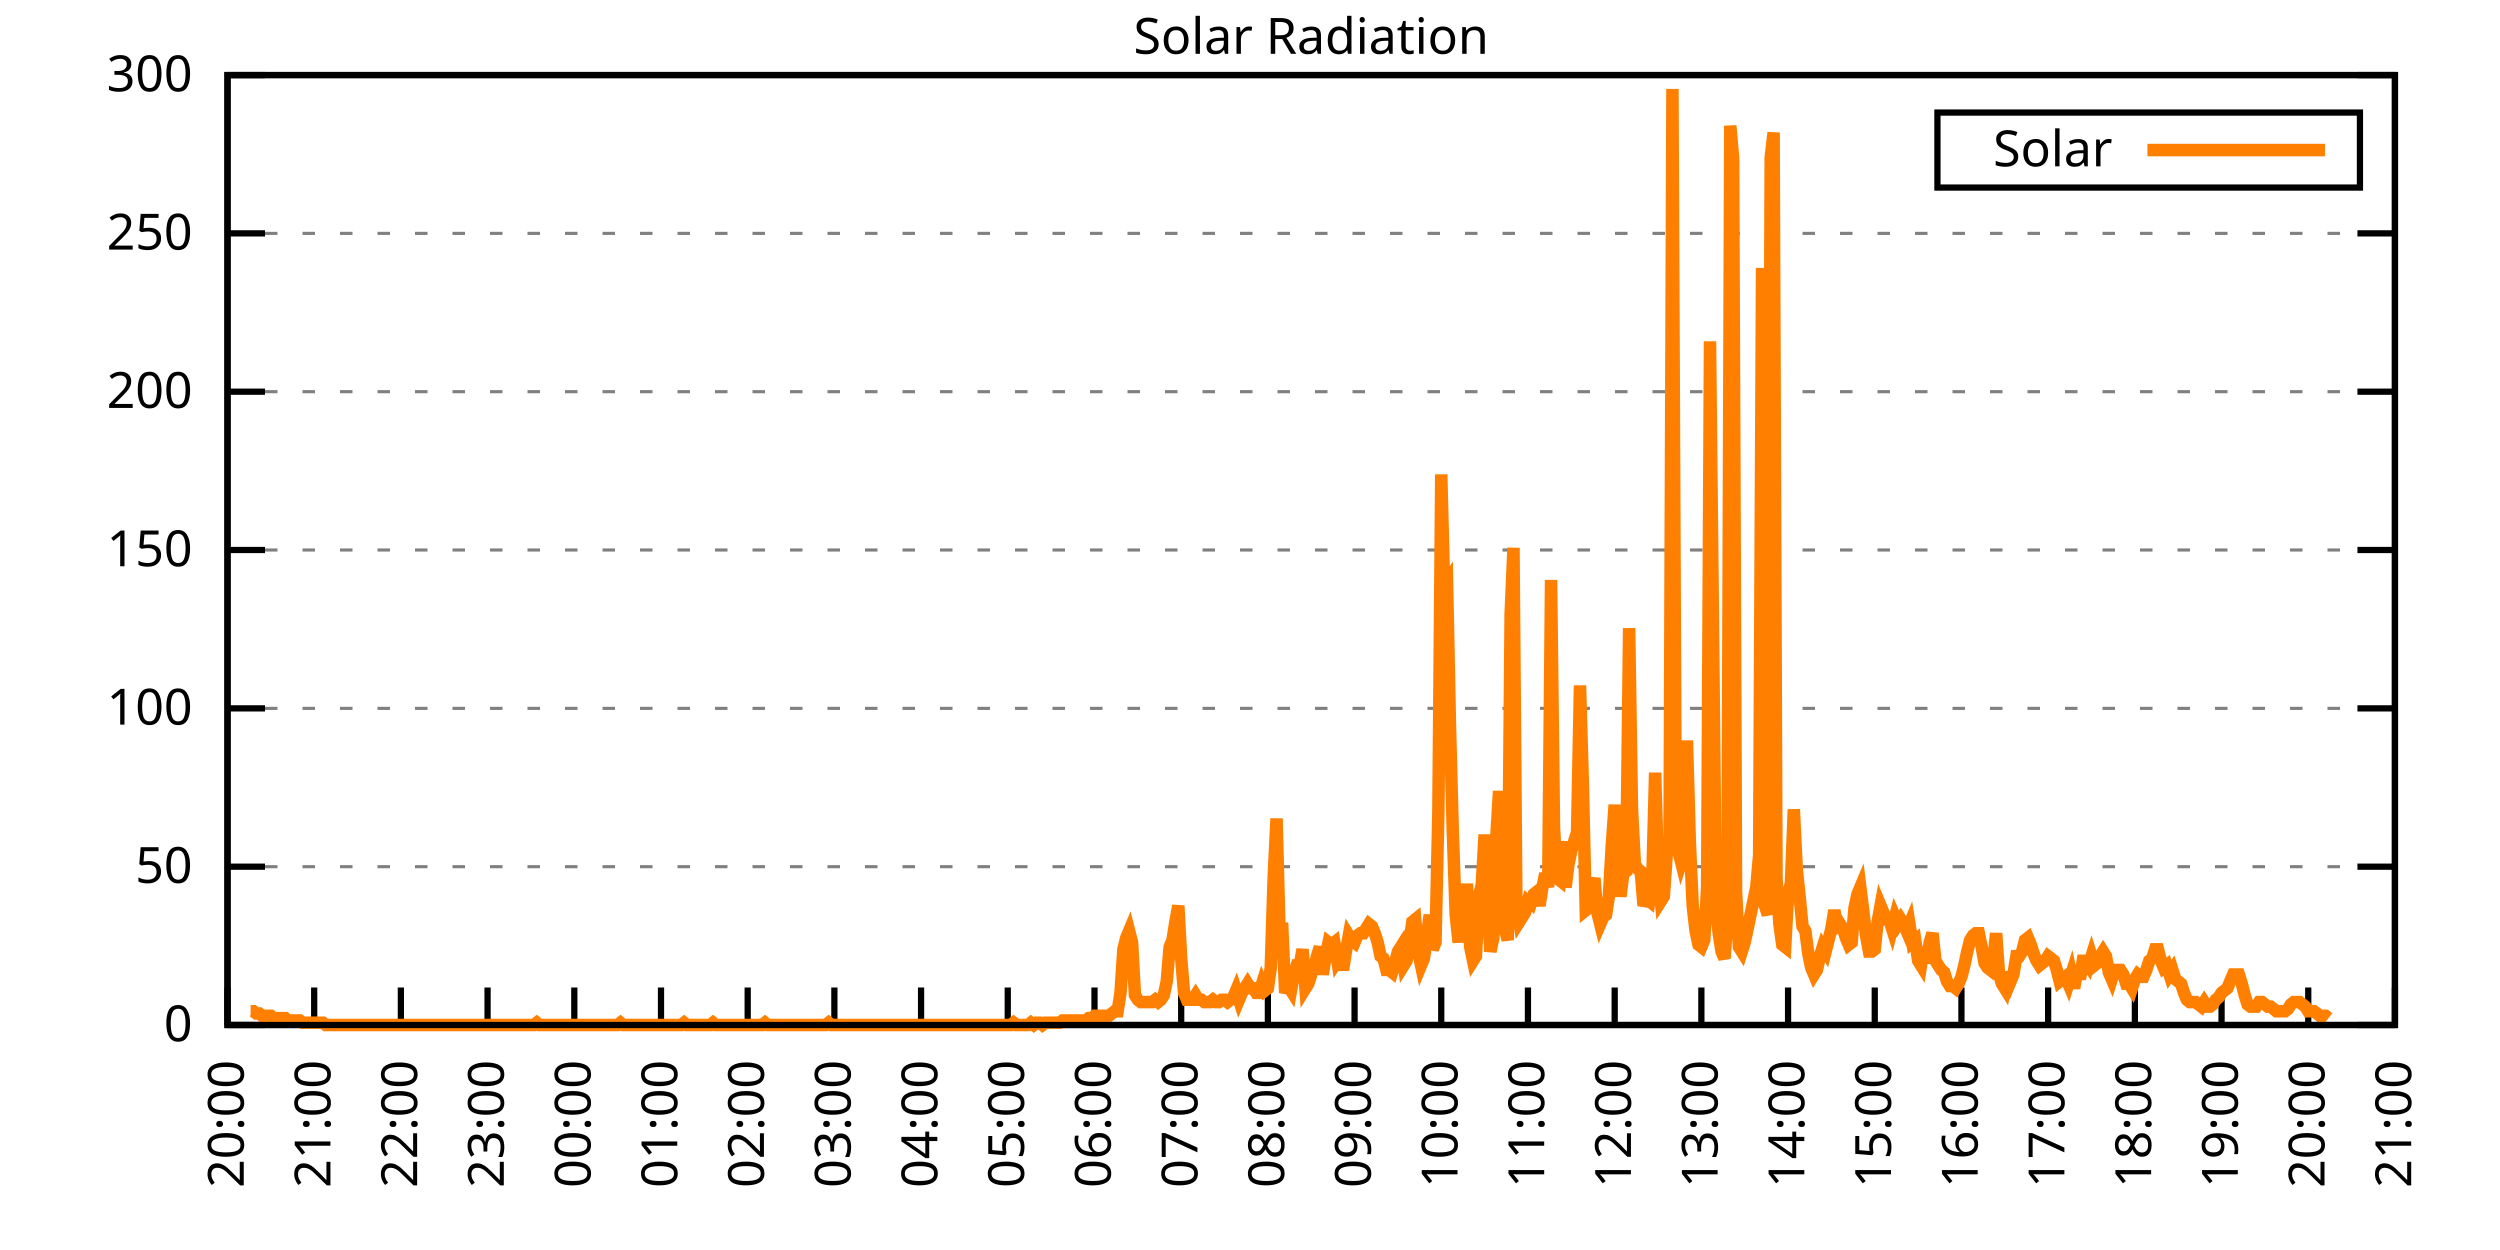
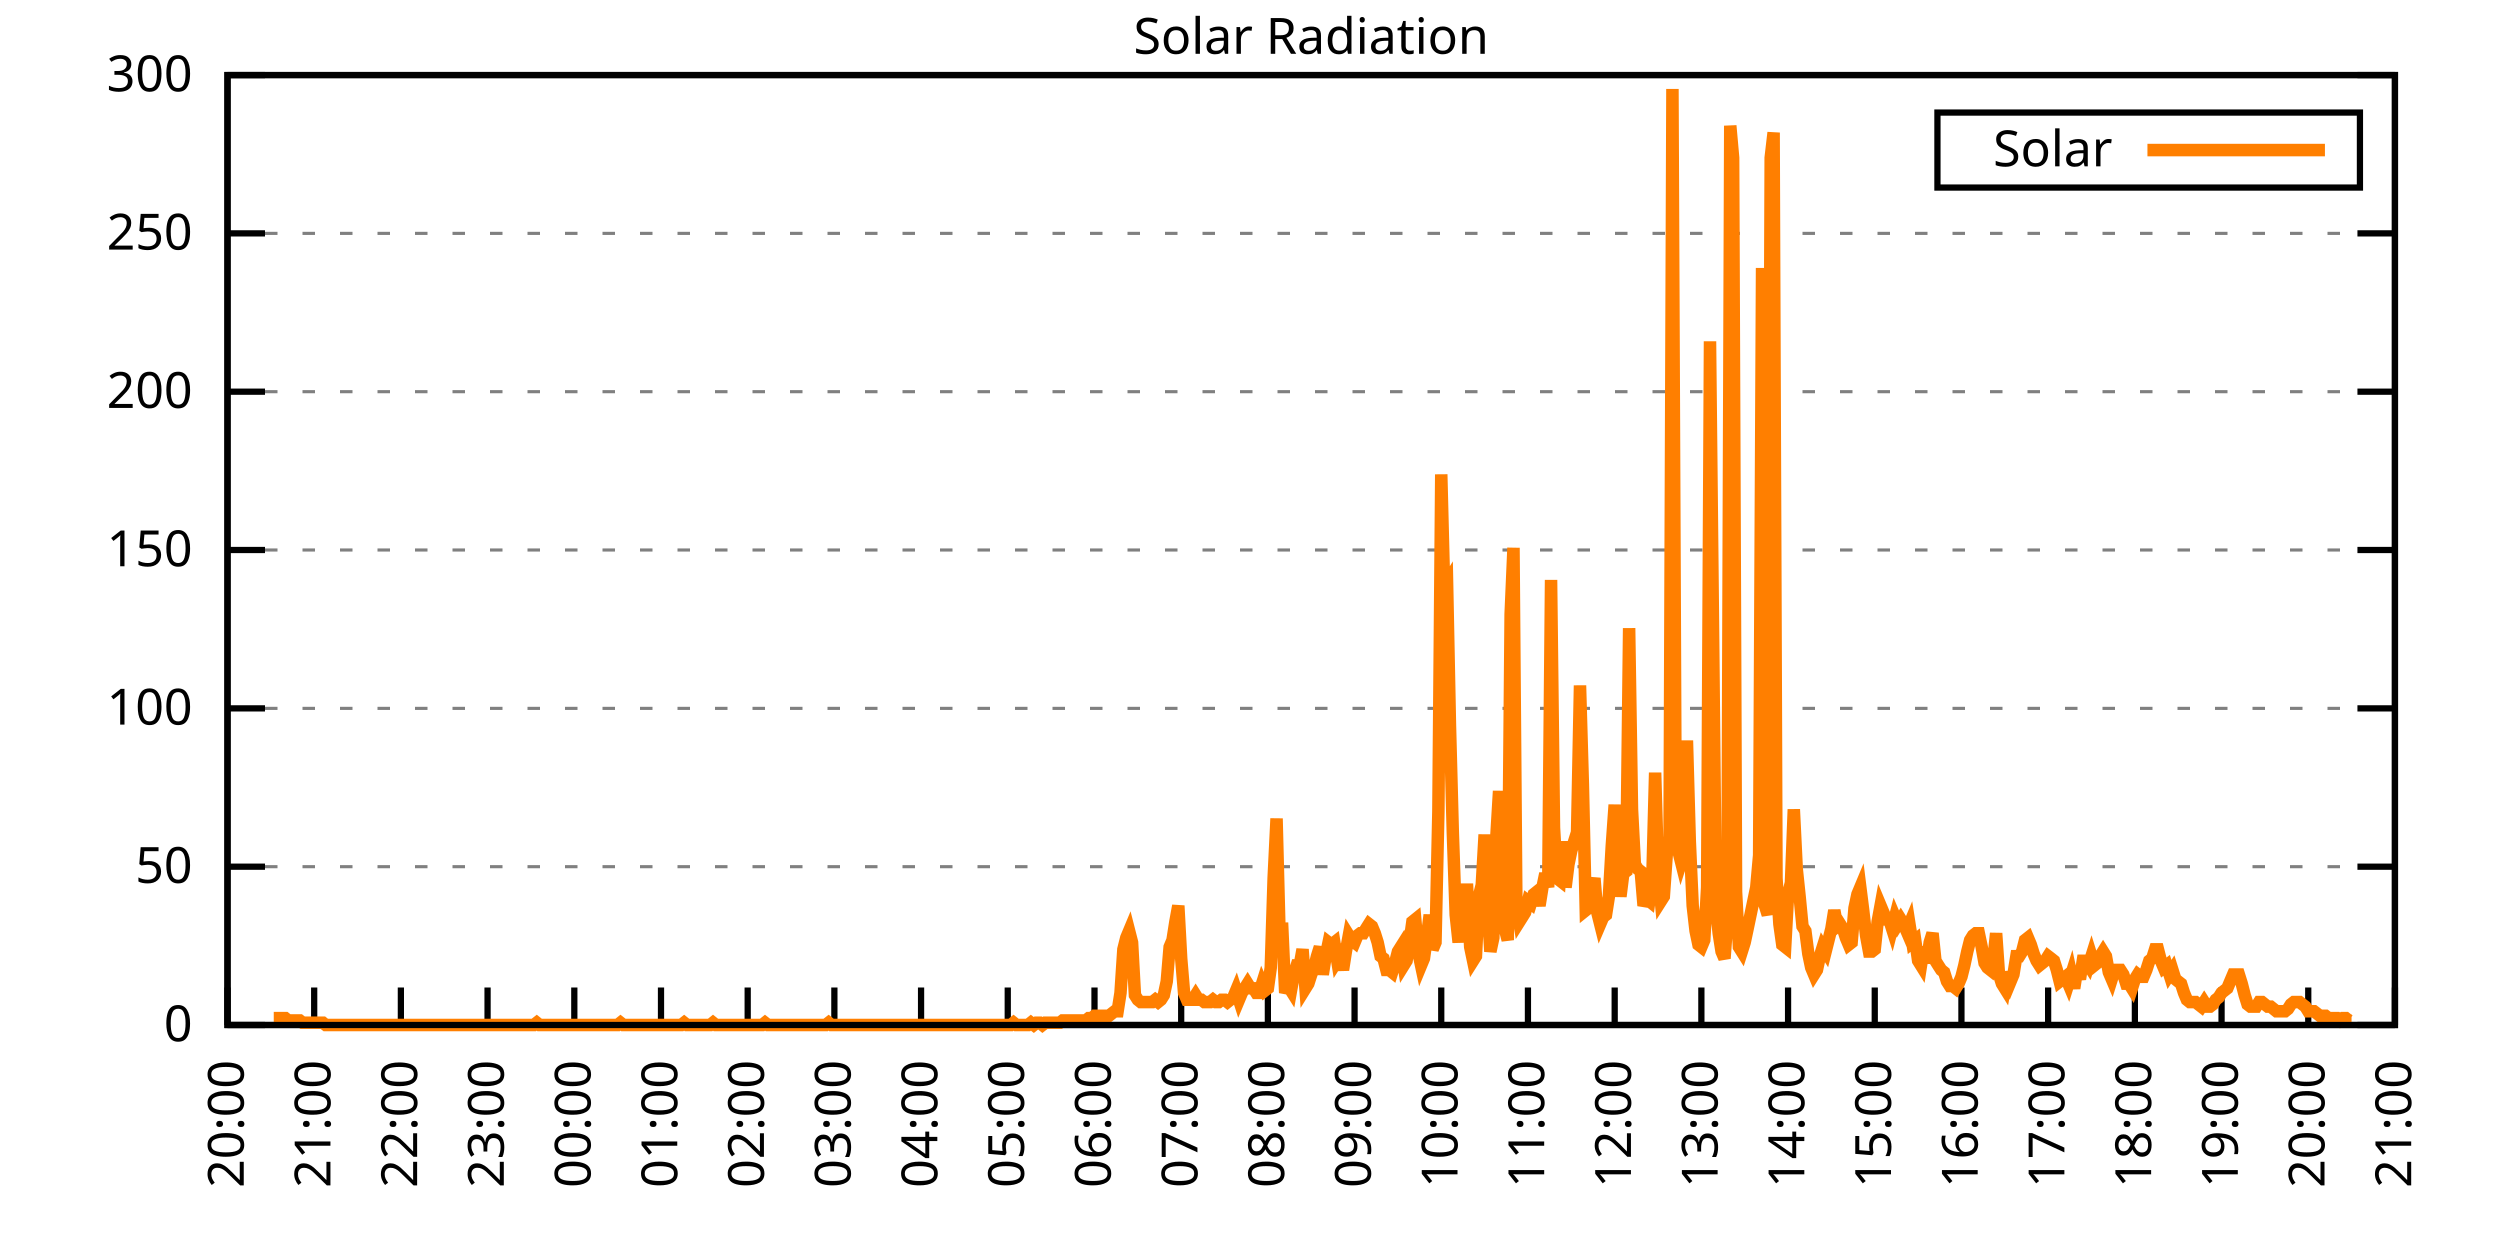
<svg xmlns="http://www.w3.org/2000/svg" xmlns:xlink="http://www.w3.org/1999/xlink" width="400" height="200" viewBox="0 0 400 200">
  <g id="gnuplot_canvas">
    <rect x="0" y="0" width="400" height="200" fill="none" />
    <defs>
      <circle id="gpDot" r="0.5" stroke-width="0.5" stroke="currentColor" />
      <path id="gpPt0" stroke-width="0.333" stroke="currentColor" d="M-1,0 h2 M0,-1 v2" />
      <path id="gpPt1" stroke-width="0.333" stroke="currentColor" d="M-1,-1 L1,1 M1,-1 L-1,1" />
      <path id="gpPt2" stroke-width="0.333" stroke="currentColor" d="M-1,0 L1,0 M0,-1 L0,1 M-1,-1 L1,1 M-1,1 L1,-1" />
      <rect id="gpPt3" stroke-width="0.333" stroke="currentColor" x="-1" y="-1" width="2" height="2" />
      <rect id="gpPt4" stroke-width="0.333" stroke="currentColor" fill="currentColor" x="-1" y="-1" width="2" height="2" />
      <circle id="gpPt5" stroke-width="0.333" stroke="currentColor" cx="0" cy="0" r="1" />
      <use xlink:href="#gpPt5" id="gpPt6" fill="currentColor" stroke="none" />
      <path id="gpPt7" stroke-width="0.333" stroke="currentColor" d="M0,-1.33 L-1.33,0.67 L1.33,0.67 z" />
      <use xlink:href="#gpPt7" id="gpPt8" fill="currentColor" stroke="none" />
      <use xlink:href="#gpPt7" id="gpPt9" stroke="currentColor" transform="rotate(180)" />
      <use xlink:href="#gpPt9" id="gpPt10" fill="currentColor" stroke="none" />
      <use xlink:href="#gpPt3" id="gpPt11" stroke="currentColor" transform="rotate(45)" />
      <use xlink:href="#gpPt11" id="gpPt12" fill="currentColor" stroke="none" />
      <path id="gpPt13" stroke-width="0.333" stroke="currentColor" d="M0,1.330 L1.265,0.411 L0.782,-1.067 L-0.782,-1.076 L-1.265,0.411 z" />
      <use xlink:href="#gpPt13" id="gpPt14" fill="currentColor" stroke="none" />
      <filter id="textbox" filterUnits="objectBoundingBox" x="0" y="0" height="1" width="1">
        <feFlood flood-color="white" flood-opacity="1" result="bgnd" />
        <feComposite in="SourceGraphic" in2="bgnd" operator="atop" />
      </filter>
      <filter id="greybox" filterUnits="objectBoundingBox" x="0" y="0" height="1" width="1">
        <feFlood flood-color="lightgrey" flood-opacity="1" result="grey" />
        <feComposite in="SourceGraphic" in2="grey" operator="atop" />
      </filter>
    </defs>
    <g fill="none" color="white" stroke="currentColor" stroke-width="1.00" stroke-linecap="butt" stroke-linejoin="miter">
</g>
    <g fill="none" color="black" stroke="currentColor" stroke-width="1.00" stroke-linecap="butt" stroke-linejoin="miter">
      <g stroke="none" shape-rendering="crispEdges">
        <polygon fill="rgb(255, 255, 255)" points="36.40,164.00 383.18,164.00 383.18,12.02 36.40,12.02 " />
      </g>
    </g>
    <g fill="none" color="black" stroke="currentColor" stroke-width="1.00" stroke-linecap="butt" stroke-linejoin="miter">
</g>
    <g fill="none" color="black" stroke="black" stroke-width="0.50" stroke-linecap="butt" stroke-linejoin="miter">
</g>
    <g fill="none" color="gray" stroke="currentColor" stroke-width="0.50" stroke-linecap="butt" stroke-linejoin="miter">
      <path stroke="gray" stroke-dasharray="2,4" class="gridline" d="M36.40,164.00 L383.19,164.00  " />
    </g>
    <g fill="none" color="gray" stroke="gray" stroke-width="1.00" stroke-linecap="butt" stroke-linejoin="miter">
</g>
    <g fill="none" color="black" stroke="currentColor" stroke-width="1.00" stroke-linecap="butt" stroke-linejoin="miter">
      <path stroke="black" d="M36.40,164.00 L42.40,164.00 M383.19,164.00 L377.19,164.00  " />
      <g transform="translate(30.80,166.60)" stroke="none" fill="black" font-family="Sans" font-size="8.00" text-anchor="end">
        <text>
          <tspan font-family="Sans"> 0</tspan>
        </text>
      </g>
    </g>
    <g fill="none" color="black" stroke="currentColor" stroke-width="1.00" stroke-linecap="butt" stroke-linejoin="miter">
</g>
    <g fill="none" color="black" stroke="black" stroke-width="0.50" stroke-linecap="butt" stroke-linejoin="miter">
</g>
    <g fill="none" color="gray" stroke="currentColor" stroke-width="0.50" stroke-linecap="butt" stroke-linejoin="miter">
      <path stroke="gray" stroke-dasharray="2,4" class="gridline" d="M36.40,138.67 L383.19,138.67  " />
    </g>
    <g fill="none" color="gray" stroke="gray" stroke-width="1.00" stroke-linecap="butt" stroke-linejoin="miter">
</g>
    <g fill="none" color="black" stroke="currentColor" stroke-width="1.00" stroke-linecap="butt" stroke-linejoin="miter">
      <path stroke="black" d="M36.40,138.67 L42.40,138.67 M383.19,138.67 L377.19,138.67  " />
      <g transform="translate(30.80,141.27)" stroke="none" fill="black" font-family="Sans" font-size="8.00" text-anchor="end">
        <text>
          <tspan font-family="Sans"> 50</tspan>
        </text>
      </g>
    </g>
    <g fill="none" color="black" stroke="currentColor" stroke-width="1.00" stroke-linecap="butt" stroke-linejoin="miter">
</g>
    <g fill="none" color="black" stroke="black" stroke-width="0.50" stroke-linecap="butt" stroke-linejoin="miter">
</g>
    <g fill="none" color="gray" stroke="currentColor" stroke-width="0.50" stroke-linecap="butt" stroke-linejoin="miter">
      <path stroke="gray" stroke-dasharray="2,4" class="gridline" d="M36.40,113.34 L383.19,113.34  " />
    </g>
    <g fill="none" color="gray" stroke="gray" stroke-width="1.00" stroke-linecap="butt" stroke-linejoin="miter">
</g>
    <g fill="none" color="black" stroke="currentColor" stroke-width="1.00" stroke-linecap="butt" stroke-linejoin="miter">
      <path stroke="black" d="M36.40,113.34 L42.40,113.34 M383.19,113.34 L377.19,113.34  " />
      <g transform="translate(30.80,115.94)" stroke="none" fill="black" font-family="Sans" font-size="8.00" text-anchor="end">
        <text>
          <tspan font-family="Sans"> 100</tspan>
        </text>
      </g>
    </g>
    <g fill="none" color="black" stroke="currentColor" stroke-width="1.00" stroke-linecap="butt" stroke-linejoin="miter">
</g>
    <g fill="none" color="black" stroke="black" stroke-width="0.50" stroke-linecap="butt" stroke-linejoin="miter">
</g>
    <g fill="none" color="gray" stroke="currentColor" stroke-width="0.50" stroke-linecap="butt" stroke-linejoin="miter">
      <path stroke="gray" stroke-dasharray="2,4" class="gridline" d="M36.40,88.00 L383.19,88.00  " />
    </g>
    <g fill="none" color="gray" stroke="gray" stroke-width="1.00" stroke-linecap="butt" stroke-linejoin="miter">
</g>
    <g fill="none" color="black" stroke="currentColor" stroke-width="1.00" stroke-linecap="butt" stroke-linejoin="miter">
      <path stroke="black" d="M36.40,88.00 L42.40,88.00 M383.19,88.00 L377.19,88.00  " />
      <g transform="translate(30.80,90.60)" stroke="none" fill="black" font-family="Sans" font-size="8.00" text-anchor="end">
        <text>
          <tspan font-family="Sans"> 150</tspan>
        </text>
      </g>
    </g>
    <g fill="none" color="black" stroke="currentColor" stroke-width="1.00" stroke-linecap="butt" stroke-linejoin="miter">
</g>
    <g fill="none" color="black" stroke="black" stroke-width="0.50" stroke-linecap="butt" stroke-linejoin="miter">
</g>
    <g fill="none" color="gray" stroke="currentColor" stroke-width="0.50" stroke-linecap="butt" stroke-linejoin="miter">
      <path stroke="gray" stroke-dasharray="2,4" class="gridline" d="M36.40,62.67 L383.19,62.67  " />
    </g>
    <g fill="none" color="gray" stroke="gray" stroke-width="1.00" stroke-linecap="butt" stroke-linejoin="miter">
</g>
    <g fill="none" color="black" stroke="currentColor" stroke-width="1.00" stroke-linecap="butt" stroke-linejoin="miter">
      <path stroke="black" d="M36.40,62.67 L42.40,62.67 M383.19,62.67 L377.19,62.67  " />
      <g transform="translate(30.80,65.27)" stroke="none" fill="black" font-family="Sans" font-size="8.00" text-anchor="end">
        <text>
          <tspan font-family="Sans"> 200</tspan>
        </text>
      </g>
    </g>
    <g fill="none" color="black" stroke="currentColor" stroke-width="1.00" stroke-linecap="butt" stroke-linejoin="miter">
</g>
    <g fill="none" color="black" stroke="black" stroke-width="0.50" stroke-linecap="butt" stroke-linejoin="miter">
</g>
    <g fill="none" color="gray" stroke="currentColor" stroke-width="0.50" stroke-linecap="butt" stroke-linejoin="miter">
      <path stroke="gray" stroke-dasharray="2,4" class="gridline" d="M36.40,37.34 L383.19,37.34  " />
    </g>
    <g fill="none" color="gray" stroke="gray" stroke-width="1.00" stroke-linecap="butt" stroke-linejoin="miter">
</g>
    <g fill="none" color="black" stroke="currentColor" stroke-width="1.00" stroke-linecap="butt" stroke-linejoin="miter">
      <path stroke="black" d="M36.40,37.34 L42.40,37.34 M383.19,37.34 L377.19,37.34  " />
      <g transform="translate(30.80,39.94)" stroke="none" fill="black" font-family="Sans" font-size="8.00" text-anchor="end">
        <text>
          <tspan font-family="Sans"> 250</tspan>
        </text>
      </g>
    </g>
    <g fill="none" color="black" stroke="currentColor" stroke-width="1.00" stroke-linecap="butt" stroke-linejoin="miter">
</g>
    <g fill="none" color="black" stroke="black" stroke-width="0.50" stroke-linecap="butt" stroke-linejoin="miter">
</g>
    <g fill="none" color="gray" stroke="currentColor" stroke-width="0.50" stroke-linecap="butt" stroke-linejoin="miter">
      <path stroke="gray" stroke-dasharray="2,4" class="gridline" d="M36.40,12.01 L383.19,12.01  " />
    </g>
    <g fill="none" color="gray" stroke="gray" stroke-width="1.00" stroke-linecap="butt" stroke-linejoin="miter">
</g>
    <g fill="none" color="black" stroke="currentColor" stroke-width="1.00" stroke-linecap="butt" stroke-linejoin="miter">
      <path stroke="black" d="M36.40,12.01 L42.40,12.01 M383.19,12.01 L377.19,12.01  " />
      <g transform="translate(30.80,14.61)" stroke="none" fill="black" font-family="Sans" font-size="8.00" text-anchor="end">
        <text>
          <tspan font-family="Sans"> 300</tspan>
        </text>
      </g>
    </g>
    <g fill="none" color="black" stroke="currentColor" stroke-width="1.00" stroke-linecap="butt" stroke-linejoin="miter">
      <path stroke="black" d="M36.40,164.00 L36.40,158.00  " />
      <g transform="translate(39.00,169.60) rotate(270.00)" stroke="none" fill="black" font-family="Sans" font-size="8.00" text-anchor="end">
        <text>
          <tspan font-family="Sans">20:00</tspan>
        </text>
      </g>
    </g>
    <g fill="none" color="black" stroke="currentColor" stroke-width="1.00" stroke-linecap="butt" stroke-linejoin="miter">
      <path stroke="black" d="M50.27,164.00 L50.27,158.00  " />
      <g transform="translate(52.87,169.60) rotate(270.00)" stroke="none" fill="black" font-family="Sans" font-size="8.00" text-anchor="end">
        <text>
          <tspan font-family="Sans">21:00</tspan>
        </text>
      </g>
    </g>
    <g fill="none" color="black" stroke="currentColor" stroke-width="1.00" stroke-linecap="butt" stroke-linejoin="miter">
      <path stroke="black" d="M64.14,164.00 L64.14,158.00  " />
      <g transform="translate(66.74,169.60) rotate(270.00)" stroke="none" fill="black" font-family="Sans" font-size="8.00" text-anchor="end">
        <text>
          <tspan font-family="Sans">22:00</tspan>
        </text>
      </g>
    </g>
    <g fill="none" color="black" stroke="currentColor" stroke-width="1.00" stroke-linecap="butt" stroke-linejoin="miter">
      <path stroke="black" d="M78.01,164.00 L78.01,158.00  " />
      <g transform="translate(80.61,169.60) rotate(270.00)" stroke="none" fill="black" font-family="Sans" font-size="8.00" text-anchor="end">
        <text>
          <tspan font-family="Sans">23:00</tspan>
        </text>
      </g>
    </g>
    <g fill="none" color="black" stroke="currentColor" stroke-width="1.00" stroke-linecap="butt" stroke-linejoin="miter">
      <path stroke="black" d="M91.89,164.00 L91.89,158.00  " />
      <g transform="translate(94.49,169.60) rotate(270.00)" stroke="none" fill="black" font-family="Sans" font-size="8.00" text-anchor="end">
        <text>
          <tspan font-family="Sans">00:00</tspan>
        </text>
      </g>
    </g>
    <g fill="none" color="black" stroke="currentColor" stroke-width="1.00" stroke-linecap="butt" stroke-linejoin="miter">
      <path stroke="black" d="M105.76,164.00 L105.76,158.00  " />
      <g transform="translate(108.36,169.60) rotate(270.00)" stroke="none" fill="black" font-family="Sans" font-size="8.00" text-anchor="end">
        <text>
          <tspan font-family="Sans">01:00</tspan>
        </text>
      </g>
    </g>
    <g fill="none" color="black" stroke="currentColor" stroke-width="1.00" stroke-linecap="butt" stroke-linejoin="miter">
      <path stroke="black" d="M119.63,164.00 L119.63,158.00  " />
      <g transform="translate(122.23,169.60) rotate(270.00)" stroke="none" fill="black" font-family="Sans" font-size="8.00" text-anchor="end">
        <text>
          <tspan font-family="Sans">02:00</tspan>
        </text>
      </g>
    </g>
    <g fill="none" color="black" stroke="currentColor" stroke-width="1.00" stroke-linecap="butt" stroke-linejoin="miter">
      <path stroke="black" d="M133.50,164.00 L133.50,158.00  " />
      <g transform="translate(136.10,169.60) rotate(270.00)" stroke="none" fill="black" font-family="Sans" font-size="8.00" text-anchor="end">
        <text>
          <tspan font-family="Sans">03:00</tspan>
        </text>
      </g>
    </g>
    <g fill="none" color="black" stroke="currentColor" stroke-width="1.00" stroke-linecap="butt" stroke-linejoin="miter">
      <path stroke="black" d="M147.37,164.00 L147.37,158.00  " />
      <g transform="translate(149.97,169.60) rotate(270.00)" stroke="none" fill="black" font-family="Sans" font-size="8.00" text-anchor="end">
        <text>
          <tspan font-family="Sans">04:00</tspan>
        </text>
      </g>
    </g>
    <g fill="none" color="black" stroke="currentColor" stroke-width="1.00" stroke-linecap="butt" stroke-linejoin="miter">
      <path stroke="black" d="M161.24,164.00 L161.24,158.00  " />
      <g transform="translate(163.84,169.60) rotate(270.00)" stroke="none" fill="black" font-family="Sans" font-size="8.00" text-anchor="end">
        <text>
          <tspan font-family="Sans">05:00</tspan>
        </text>
      </g>
    </g>
    <g fill="none" color="black" stroke="currentColor" stroke-width="1.00" stroke-linecap="butt" stroke-linejoin="miter">
      <path stroke="black" d="M175.12,164.00 L175.12,158.00  " />
      <g transform="translate(177.72,169.60) rotate(270.00)" stroke="none" fill="black" font-family="Sans" font-size="8.00" text-anchor="end">
        <text>
          <tspan font-family="Sans">06:00</tspan>
        </text>
      </g>
    </g>
    <g fill="none" color="black" stroke="currentColor" stroke-width="1.00" stroke-linecap="butt" stroke-linejoin="miter">
      <path stroke="black" d="M188.99,164.00 L188.99,158.00  " />
      <g transform="translate(191.59,169.60) rotate(270.00)" stroke="none" fill="black" font-family="Sans" font-size="8.00" text-anchor="end">
        <text>
          <tspan font-family="Sans">07:00</tspan>
        </text>
      </g>
    </g>
    <g fill="none" color="black" stroke="currentColor" stroke-width="1.00" stroke-linecap="butt" stroke-linejoin="miter">
      <path stroke="black" d="M202.86,164.00 L202.86,158.00  " />
      <g transform="translate(205.46,169.60) rotate(270.00)" stroke="none" fill="black" font-family="Sans" font-size="8.00" text-anchor="end">
        <text>
          <tspan font-family="Sans">08:00</tspan>
        </text>
      </g>
    </g>
    <g fill="none" color="black" stroke="currentColor" stroke-width="1.00" stroke-linecap="butt" stroke-linejoin="miter">
      <path stroke="black" d="M216.73,164.00 L216.73,158.00  " />
      <g transform="translate(219.33,169.60) rotate(270.00)" stroke="none" fill="black" font-family="Sans" font-size="8.00" text-anchor="end">
        <text>
          <tspan font-family="Sans">09:00</tspan>
        </text>
      </g>
    </g>
    <g fill="none" color="black" stroke="currentColor" stroke-width="1.00" stroke-linecap="butt" stroke-linejoin="miter">
      <path stroke="black" d="M230.60,164.00 L230.60,158.00  " />
      <g transform="translate(233.20,169.60) rotate(270.00)" stroke="none" fill="black" font-family="Sans" font-size="8.00" text-anchor="end">
        <text>
          <tspan font-family="Sans">10:00</tspan>
        </text>
      </g>
    </g>
    <g fill="none" color="black" stroke="currentColor" stroke-width="1.00" stroke-linecap="butt" stroke-linejoin="miter">
      <path stroke="black" d="M244.47,164.00 L244.47,158.00  " />
      <g transform="translate(247.07,169.60) rotate(270.00)" stroke="none" fill="black" font-family="Sans" font-size="8.00" text-anchor="end">
        <text>
          <tspan font-family="Sans">11:00</tspan>
        </text>
      </g>
    </g>
    <g fill="none" color="black" stroke="currentColor" stroke-width="1.00" stroke-linecap="butt" stroke-linejoin="miter">
      <path stroke="black" d="M258.35,164.00 L258.35,158.00  " />
      <g transform="translate(260.95,169.60) rotate(270.00)" stroke="none" fill="black" font-family="Sans" font-size="8.00" text-anchor="end">
        <text>
          <tspan font-family="Sans">12:00</tspan>
        </text>
      </g>
    </g>
    <g fill="none" color="black" stroke="currentColor" stroke-width="1.00" stroke-linecap="butt" stroke-linejoin="miter">
      <path stroke="black" d="M272.22,164.00 L272.22,158.00  " />
      <g transform="translate(274.82,169.60) rotate(270.00)" stroke="none" fill="black" font-family="Sans" font-size="8.00" text-anchor="end">
        <text>
          <tspan font-family="Sans">13:00</tspan>
        </text>
      </g>
    </g>
    <g fill="none" color="black" stroke="currentColor" stroke-width="1.00" stroke-linecap="butt" stroke-linejoin="miter">
      <path stroke="black" d="M286.09,164.00 L286.09,158.00  " />
      <g transform="translate(288.69,169.60) rotate(270.00)" stroke="none" fill="black" font-family="Sans" font-size="8.00" text-anchor="end">
        <text>
          <tspan font-family="Sans">14:00</tspan>
        </text>
      </g>
    </g>
    <g fill="none" color="black" stroke="currentColor" stroke-width="1.00" stroke-linecap="butt" stroke-linejoin="miter">
      <path stroke="black" d="M299.96,164.00 L299.96,158.00  " />
      <g transform="translate(302.56,169.60) rotate(270.00)" stroke="none" fill="black" font-family="Sans" font-size="8.00" text-anchor="end">
        <text>
          <tspan font-family="Sans">15:00</tspan>
        </text>
      </g>
    </g>
    <g fill="none" color="black" stroke="currentColor" stroke-width="1.00" stroke-linecap="butt" stroke-linejoin="miter">
      <path stroke="black" d="M313.83,164.00 L313.83,158.00  " />
      <g transform="translate(316.43,169.60) rotate(270.00)" stroke="none" fill="black" font-family="Sans" font-size="8.00" text-anchor="end">
        <text>
          <tspan font-family="Sans">16:00</tspan>
        </text>
      </g>
    </g>
    <g fill="none" color="black" stroke="currentColor" stroke-width="1.00" stroke-linecap="butt" stroke-linejoin="miter">
      <path stroke="black" d="M327.70,164.00 L327.70,158.00  " />
      <g transform="translate(330.30,169.60) rotate(270.00)" stroke="none" fill="black" font-family="Sans" font-size="8.00" text-anchor="end">
        <text>
          <tspan font-family="Sans">17:00</tspan>
        </text>
      </g>
    </g>
    <g fill="none" color="black" stroke="currentColor" stroke-width="1.00" stroke-linecap="butt" stroke-linejoin="miter">
      <path stroke="black" d="M341.58,164.00 L341.58,158.00  " />
      <g transform="translate(344.18,169.60) rotate(270.00)" stroke="none" fill="black" font-family="Sans" font-size="8.00" text-anchor="end">
        <text>
          <tspan font-family="Sans">18:00</tspan>
        </text>
      </g>
    </g>
    <g fill="none" color="black" stroke="currentColor" stroke-width="1.00" stroke-linecap="butt" stroke-linejoin="miter">
      <path stroke="black" d="M355.45,164.00 L355.45,158.00  " />
      <g transform="translate(358.05,169.60) rotate(270.00)" stroke="none" fill="black" font-family="Sans" font-size="8.00" text-anchor="end">
        <text>
          <tspan font-family="Sans">19:00</tspan>
        </text>
      </g>
    </g>
    <g fill="none" color="black" stroke="currentColor" stroke-width="1.00" stroke-linecap="butt" stroke-linejoin="miter">
      <path stroke="black" d="M369.32,164.00 L369.32,158.00  " />
      <g transform="translate(371.92,169.60) rotate(270.00)" stroke="none" fill="black" font-family="Sans" font-size="8.00" text-anchor="end">
        <text>
          <tspan font-family="Sans">20:00</tspan>
        </text>
      </g>
    </g>
    <g fill="none" color="black" stroke="currentColor" stroke-width="1.00" stroke-linecap="butt" stroke-linejoin="miter">
      <path stroke="black" d="M383.19,164.00 L383.19,158.00  " />
      <g transform="translate(385.79,169.60) rotate(270.00)" stroke="none" fill="black" font-family="Sans" font-size="8.00" text-anchor="end">
        <text>
          <tspan font-family="Sans">21:00</tspan>
        </text>
      </g>
    </g>
    <g fill="none" color="black" stroke="currentColor" stroke-width="1.00" stroke-linecap="butt" stroke-linejoin="miter">
</g>
    <g fill="none" color="black" stroke="currentColor" stroke-width="1.00" stroke-linecap="butt" stroke-linejoin="miter">
      <path stroke="black" d="M36.40,12.01 L36.40,164.00 L383.19,164.00 L383.19,12.01 L36.40,12.01 Z  " />
    </g>
    <g fill="none" color="black" stroke="currentColor" stroke-width="1.00" stroke-linecap="butt" stroke-linejoin="miter">
</g>
    <g fill="none" color="black" stroke="currentColor" stroke-width="1.00" stroke-linecap="butt" stroke-linejoin="miter">
      <path stroke="black" d="M309.99,30.01 L309.99,18.01 L377.59,18.01 L377.59,30.01 L309.99,30.01 Z  " />
    </g>
    <g id="Solar_Radiation_plot_1">
      <g fill="none" color="white" stroke="black" stroke-width="2.00" stroke-linecap="butt" stroke-linejoin="miter">
</g>
      <g fill="none" color="black" stroke="currentColor" stroke-width="2.00" stroke-linecap="butt" stroke-linejoin="miter">
        <g transform="translate(337.99,26.61)" stroke="none" fill="black" font-family="Sans" font-size="8.00" text-anchor="end">
          <text>
            <tspan font-family="Sans">Solar</tspan>
          </text>
        </g>
      </g>
      <g fill="none" color="black" stroke="currentColor" stroke-width="2.00" stroke-linecap="butt" stroke-linejoin="miter">
-         <path stroke="rgb(255, 127,   0)" d="M343.59,24.01 L371.99,24.01 M40.10,161.80 L40.56,161.80 L41.02,162.16 L41.49,162.16 L41.95,162.53 L42.41,162.53   L42.87,162.53 L43.34,162.53 L43.80,162.90 L44.26,162.90 L44.72,162.90 L45.19,162.90 L45.65,162.90 L46.11,163.27   L46.57,163.27 L47.03,163.27 L47.50,163.27 L47.96,163.27 L48.42,163.63 L48.88,163.63 L49.35,163.63 L49.81,163.63   L50.27,163.63 L50.73,163.63 L51.20,163.63 L51.66,163.63 L52.12,164.00 L52.58,164.00 L53.05,164.00 L53.51,164.00   L53.97,164.00 L54.43,164.00 L54.90,164.00 L55.36,164.00 L55.82,164.00 L56.28,164.00 L56.75,164.00 L57.21,164.00   L57.67,164.00 L58.13,164.00 L58.59,164.00 L59.06,164.00 L59.52,164.00 L59.98,164.00 L60.44,164.00 L60.91,164.00   L61.37,164.00 L61.83,164.00 L62.29,164.00 L62.76,164.00 L63.22,164.00 L63.68,164.00 L64.14,164.00 L64.61,164.00   L65.07,164.00 L65.53,164.00 L65.99,164.00 L66.46,164.00 L66.92,164.00 L67.38,164.00 L67.84,164.00 L68.30,164.00   L68.77,164.00 L69.23,164.00 L69.69,164.00 L70.15,164.00 L70.62,164.00 L71.08,164.00 L71.54,164.00 L72.00,164.00   L72.47,164.00 L72.93,164.00 L73.39,164.00 L73.85,164.00 L74.32,164.00 L74.78,164.00 L75.24,164.00 L75.70,164.00   L76.17,164.00 L76.63,164.00 L77.09,164.00 L77.55,164.00 L78.01,164.00 L78.48,164.00 L78.94,164.00 L79.40,164.00   L79.86,164.00 L80.33,164.00 L80.79,164.00 L81.25,164.00 L81.71,164.00 L82.18,164.00 L82.64,164.00 L83.10,164.00   L83.56,164.00 L84.03,164.00 L84.49,164.00 L84.95,164.00 L85.41,164.00 L85.88,163.63 L86.34,164.00 L86.80,164.00   L87.26,164.00 L87.72,164.00 L88.19,164.00 L88.65,164.00 L89.11,164.00 L89.57,164.00 L90.04,164.00 L90.50,164.00   L90.96,164.00 L91.42,164.00 L91.89,164.00 L92.35,164.00 L92.81,164.00 L93.27,164.00 L93.74,164.00 L94.20,164.00   L94.66,164.00 L95.12,164.00 L95.59,164.00 L96.05,164.00 L96.51,164.00 L96.97,164.00 L97.44,164.00 L97.90,164.00   L98.36,164.00 L98.82,164.00 L99.28,163.63 L99.75,164.00 L100.21,164.00 L100.67,164.00 L101.13,164.00 L101.60,164.00   L102.06,164.00 L102.52,164.00 L102.98,164.00 L103.45,164.00 L103.91,164.00 L104.37,164.00 L104.83,164.00 L105.30,164.00   L105.76,164.00 L106.22,164.00 L106.68,164.00 L107.15,164.00 L107.61,164.00 L108.07,164.00 L108.53,164.00 L108.99,164.00   L109.46,163.63 L109.92,164.00 L110.38,164.00 L110.84,164.00 L111.31,164.00 L111.77,164.00 L112.23,164.00 L112.69,164.00   L113.16,164.00 L113.62,164.00 L114.08,163.63 L114.54,164.00 L115.01,164.00 L115.47,164.00 L115.93,164.00 L116.39,164.00   L116.86,164.00 L117.32,164.00 L117.78,164.00 L118.24,164.00 L118.70,164.00 L119.17,164.00 L119.63,164.00 L120.09,164.00   L120.55,164.00 L121.02,164.00 L121.48,164.00 L121.94,164.00 L122.40,163.63 L122.87,164.00 L123.33,164.00 L123.79,164.00   L124.25,164.00 L124.72,164.00 L125.18,164.00 L125.64,164.00 L126.10,164.00 L126.57,164.00 L127.03,164.00 L127.49,164.00   L127.95,164.00 L128.41,164.00 L128.88,164.00 L129.34,164.00 L129.80,164.00 L130.26,164.00 L130.73,164.00 L131.19,164.00   L131.65,164.00 L132.11,164.00 L132.58,163.63 L133.04,164.00 L133.50,164.00 L133.96,164.00 L134.43,164.00 L134.89,164.00   L135.35,164.00 L135.81,164.00 L136.28,164.00 L136.74,164.00 L137.20,164.00 L137.66,164.00 L138.13,164.00 L138.59,164.00   L139.05,164.00 L139.51,164.00 L139.97,164.00 L140.44,164.00 L140.90,164.00 L141.36,164.00 L141.82,164.00 L142.29,164.00   L142.75,164.00 L143.21,164.00 L143.67,164.00 L144.14,164.00 L144.60,164.00 L145.06,164.00 L145.52,164.00 L145.99,164.00   L146.45,164.00 L146.91,164.00 L147.37,164.00 L147.84,164.00 L148.30,164.00 L148.76,164.00 L149.22,164.00 L149.68,164.00   L150.15,164.00 L150.61,164.00 L151.07,164.00 L151.53,164.00 L152.00,164.00 L152.46,164.00 L152.92,164.00 L153.38,164.00   L153.85,164.00 L154.31,164.00 L154.77,164.00 L155.23,164.00 L155.70,164.00 L156.16,164.00 L156.62,164.00 L157.08,164.00   L157.55,164.00 L158.01,164.00 L158.47,164.00 L158.93,164.00 L159.39,164.00 L159.86,164.00 L160.32,164.00 L160.78,164.00   L161.24,164.00 L161.71,164.00 L162.17,163.63 L162.63,164.00 L163.09,164.00 L163.56,164.00 L164.02,164.00 L164.48,164.00   L164.94,163.63 L165.41,164.00 L165.87,163.63 L166.33,163.63 L166.79,164.00 L167.26,163.63 L167.72,163.63 L168.18,163.63   L168.64,163.63 L169.10,163.63 L169.57,163.63 L170.03,163.27 L170.49,163.27 L170.95,163.27 L171.42,163.27 L171.88,163.27   L172.34,163.27 L172.80,163.27 L173.27,163.27 L173.73,163.27 L174.19,162.90 L174.65,162.90 L175.12,162.53 L175.58,162.53   L176.04,162.53 L176.50,162.53 L176.97,162.53 L177.43,162.53 L177.89,162.16 L178.35,161.80 L178.82,161.80 L179.28,158.86   L179.74,151.89 L180.20,150.05 L180.66,148.95 L181.13,150.79 L181.59,159.23 L182.05,159.96 L182.51,160.33 L182.98,160.33   L183.44,160.33 L183.90,160.33 L184.36,160.33 L184.83,159.96 L185.29,160.33 L185.75,159.96 L186.21,159.23 L186.68,157.03   L187.14,151.52 L187.60,150.42 L188.06,147.48 L188.53,144.91 L188.99,153.35 L189.45,158.86 L189.91,159.96 L190.37,159.96   L190.84,159.96 L191.30,159.23 L191.76,159.96 L192.22,159.96 L192.69,160.33 L193.15,160.33 L193.61,160.33 L194.07,159.96   L194.54,160.33 L195.00,160.33 L195.46,159.96 L195.92,159.96 L196.39,160.33 L196.85,159.96 L197.31,159.60 L197.77,158.49   L198.24,159.96 L198.70,158.86 L199.16,158.13 L199.62,157.39 L200.08,158.13 L200.55,158.13 L201.01,158.86 L201.47,158.86   L201.93,157.39 L202.40,158.49 L202.86,158.13 L203.32,154.82 L203.78,140.51 L204.25,130.96 L204.71,148.58 L205.17,148.58   L205.63,158.86 L206.10,157.76 L206.56,158.49 L207.02,155.92 L207.48,154.46 L207.95,154.46 L208.41,151.89 L208.87,158.13   L209.33,157.39 L209.80,155.92 L210.26,154.82 L210.72,152.99 L211.18,151.52 L211.64,155.92 L212.11,152.99 L212.57,150.79   L213.03,151.15 L213.49,150.79 L213.96,153.72 L214.42,152.99 L214.88,155.19 L215.34,152.25 L215.81,149.68 L216.27,150.42   L216.73,150.79 L217.19,149.68 L217.66,149.32 L218.12,149.32 L218.58,148.58 L219.04,147.85 L219.51,148.22 L219.97,149.32   L220.43,150.79 L220.89,152.99 L221.35,153.35 L221.82,155.19 L222.28,155.19 L222.74,155.56 L223.20,154.09 L223.67,152.25   L224.13,151.52 L224.59,154.46 L225.05,153.72 L225.52,150.79 L225.98,147.48 L226.44,147.11 L226.90,152.25 L227.37,154.46   L227.83,153.35 L228.29,150.05 L228.75,146.38 L229.22,151.89 L229.68,150.79 L230.14,129.86 L230.60,75.90 L231.06,93.89   L231.53,93.15 L231.99,115.91 L232.45,133.17 L232.91,146.38 L233.38,150.79 L233.84,142.34 L234.30,142.34 L234.76,142.34   L235.23,151.52 L235.69,153.72 L236.15,152.99 L236.61,143.44 L237.08,141.61 L237.54,133.53 L238.00,144.91 L238.46,152.25   L238.93,150.05 L239.39,134.27 L239.85,126.56 L240.31,138.30 L240.77,148.58 L241.24,150.42 L241.70,98.29 L242.16,87.65   L242.62,144.55 L243.09,147.48 L243.55,146.75 L244.01,146.01 L244.47,144.18 L244.94,144.55 L245.40,143.08 L245.86,142.71   L246.32,144.91 L246.79,141.98 L247.25,139.77 L247.71,141.98 L248.17,92.79 L248.64,132.43 L249.10,140.51 L249.56,140.87   L250.02,134.63 L250.49,141.98 L250.95,138.30 L251.41,136.10 L251.87,134.63 L252.33,133.17 L252.80,109.67 L253.26,125.46   L253.72,145.65 L254.18,145.28 L254.65,142.34 L255.11,140.51 L255.57,146.01 L256.03,147.85 L256.50,146.75 L256.96,146.38   L257.42,143.44 L257.88,135.37 L258.35,128.76 L258.81,138.30 L259.27,143.44 L259.73,139.77 L260.20,139.41 L260.66,100.50   L261.12,129.49 L261.58,138.30 L262.04,139.04 L262.51,139.41 L262.97,144.91 L263.43,143.81 L263.89,144.18 L264.36,140.87   L264.82,123.62 L265.28,139.41 L265.74,144.18 L266.21,143.44 L266.67,136.84 L267.13,133.90 L267.59,14.23 L268.06,120.69   L268.52,136.10 L268.98,137.94 L269.44,136.47 L269.91,118.48 L270.37,134.63 L270.83,144.91 L271.29,148.95 L271.75,151.15   L272.22,151.52 L272.68,150.42 L273.14,141.98 L273.60,54.61 L274.07,99.39 L274.53,144.91 L274.99,149.32 L275.45,152.25   L275.92,153.35 L276.38,147.11 L276.84,20.11 L277.30,25.25 L277.77,142.71 L278.23,151.52 L278.69,152.25 L279.15,150.79   L279.62,148.58 L280.08,146.38 L280.54,144.18 L281.00,141.98 L281.46,136.84 L281.93,42.87 L282.39,144.91 L282.85,146.38   L283.31,25.25 L283.78,21.21 L284.24,140.51 L284.70,147.85 L285.16,151.15 L285.63,151.52 L286.09,143.08 L286.55,141.24   L287.01,129.49 L287.48,139.04 L287.94,143.44 L288.40,148.22 L288.86,148.95 L289.33,152.62 L289.79,154.82 L290.25,155.92   L290.71,155.19 L291.18,152.99 L291.64,151.52 L292.10,152.25 L292.56,150.42 L293.02,148.58 L293.49,145.65 L293.95,148.22   L294.41,147.85 L294.87,148.58 L295.34,150.05 L295.80,151.15 L296.26,150.79 L296.72,145.28 L297.19,143.08 L297.65,141.98   L298.11,145.65 L298.57,149.68 L299.04,152.25 L299.50,152.25 L299.96,151.89 L300.42,147.48 L300.89,144.91 L301.35,146.01   L301.81,147.11 L302.27,147.11 L302.73,148.58 L303.20,146.75 L303.66,147.85 L304.12,147.11 L304.58,147.85 L305.05,148.95   L305.51,147.85 L305.97,150.79 L306.43,150.42 L306.90,153.72 L307.36,154.46 L307.82,151.52 L308.28,154.09 L308.75,150.79   L309.21,149.32 L309.67,153.72 L310.13,154.46 L310.60,155.19 L311.06,155.56 L311.52,157.03 L311.98,157.76 L312.44,157.76   L312.91,158.13 L313.37,157.39 L313.83,156.29 L314.29,154.46 L314.76,152.25 L315.22,150.42 L315.68,149.68 L316.14,149.32   L316.61,149.32 L317.07,151.52 L317.53,154.09 L317.99,154.82 L318.46,155.19 L318.92,153.72 L319.38,149.32 L319.84,155.92   L320.31,157.39 L320.77,158.13 L321.23,155.56 L321.69,157.03 L322.15,155.92 L322.62,152.99 L323.08,152.99 L323.54,152.25   L324.00,150.42 L324.47,150.05 L324.93,151.15 L325.39,152.62 L325.85,153.72 L326.32,154.46 L326.78,154.09 L327.24,153.72   L327.70,152.99 L328.17,153.35 L328.63,153.72 L329.09,155.19 L329.55,157.03 L330.02,156.66 L330.48,156.29 L330.94,157.39   L331.40,155.92 L331.87,158.13 L332.33,155.19 L332.79,156.66 L333.25,153.72 L333.71,153.72 L334.18,154.46 L334.64,152.99   L335.10,154.46 L335.56,154.09 L336.03,152.99 L336.49,152.25 L336.95,152.99 L337.41,155.56 L337.88,156.66 L338.34,155.19   L338.80,155.19 L339.26,155.19 L339.73,155.92 L340.19,157.39 L340.65,157.39 L341.11,158.13 L341.58,156.66 L342.04,155.92   L342.50,156.29 L342.96,156.29 L343.42,155.19 L343.89,153.72 L344.35,153.35 L344.81,151.89 L345.27,151.89 L345.74,153.72   L346.20,154.82 L346.66,154.46 L347.12,155.92 L347.59,155.19 L348.05,156.66 L348.51,157.03 L348.97,157.39 L349.44,158.86   L349.90,159.96 L350.36,160.33 L350.82,160.33 L351.29,160.33 L351.75,160.70 L352.21,161.06 L352.67,160.33 L353.13,161.06   L353.60,161.06 L354.06,160.70 L354.52,159.96 L354.98,159.60 L355.45,158.86 L355.91,158.49 L356.37,158.13 L356.83,157.03   L357.30,155.92 L357.76,155.92 L358.22,155.92 L358.68,157.39 L359.15,159.23 L359.61,160.70 L360.07,161.06 L360.53,161.06   L361.00,161.06 L361.46,160.33 L361.92,160.33 L362.38,160.70 L362.84,161.06 L363.31,161.06 L363.77,161.43 L364.23,161.80   L364.69,161.80 L365.16,161.80 L365.62,161.80 L366.08,161.43 L366.54,160.70 L367.01,160.33 L367.47,160.33 L367.93,160.33   L368.39,160.70 L368.86,161.06 L369.32,161.80 L369.78,161.80 L370.24,161.80 L370.71,162.16 L371.17,162.53 L371.63,162.53   L372.09,162.53 L372.56,162.90  " />
+         <path stroke="rgb(255, 127,   0)" d="M343.59,24.01 L371.99,24.01 M43.80,162.90 L44.26,162.90 L44.72,162.90 L45.19,162.90 L45.65,162.90 L46.11,163.27   L46.57,163.27 L47.03,163.27 L47.50,163.27 L47.96,163.27 L48.42,163.63 L48.88,163.63 L49.35,163.63 L49.81,163.63   L50.27,163.63 L50.73,163.63 L51.20,163.63 L51.66,163.63 L52.12,164.00 L52.58,164.00 L53.05,164.00 L53.51,164.00   L53.97,164.00 L54.43,164.00 L54.90,164.00 L55.36,164.00 L55.82,164.00 L56.28,164.00 L56.75,164.00 L57.21,164.00   L57.67,164.00 L58.13,164.00 L58.59,164.00 L59.06,164.00 L59.52,164.00 L59.98,164.00 L60.44,164.00 L60.91,164.00   L61.37,164.00 L61.83,164.00 L62.29,164.00 L62.76,164.00 L63.22,164.00 L63.68,164.00 L64.14,164.00 L64.61,164.00   L65.07,164.00 L65.53,164.00 L65.99,164.00 L66.46,164.00 L66.92,164.00 L67.38,164.00 L67.84,164.00 L68.30,164.00   L68.77,164.00 L69.23,164.00 L69.69,164.00 L70.15,164.00 L70.62,164.00 L71.08,164.00 L71.54,164.00 L72.00,164.00   L72.47,164.00 L72.93,164.00 L73.39,164.00 L73.85,164.00 L74.32,164.00 L74.78,164.00 L75.24,164.00 L75.70,164.00   L76.17,164.00 L76.63,164.00 L77.09,164.00 L77.55,164.00 L78.01,164.00 L78.48,164.00 L78.94,164.00 L79.40,164.00   L79.86,164.00 L80.33,164.00 L80.79,164.00 L81.25,164.00 L81.71,164.00 L82.18,164.00 L82.64,164.00 L83.10,164.00   L83.56,164.00 L84.03,164.00 L84.49,164.00 L84.95,164.00 L85.41,164.00 L85.88,163.63 L86.34,164.00 L86.80,164.00   L87.26,164.00 L87.72,164.00 L88.19,164.00 L88.65,164.00 L89.11,164.00 L89.57,164.00 L90.04,164.00 L90.50,164.00   L90.96,164.00 L91.42,164.00 L91.89,164.00 L92.35,164.00 L92.81,164.00 L93.27,164.00 L93.74,164.00 L94.20,164.00   L94.66,164.00 L95.12,164.00 L95.59,164.00 L96.05,164.00 L96.51,164.00 L96.97,164.00 L97.44,164.00 L97.90,164.00   L98.36,164.00 L98.82,164.00 L99.28,163.63 L99.75,164.00 L100.21,164.00 L100.67,164.00 L101.13,164.00 L101.60,164.00   L102.06,164.00 L102.52,164.00 L102.98,164.00 L103.45,164.00 L103.91,164.00 L104.37,164.00 L104.83,164.00 L105.30,164.00   L105.76,164.00 L106.22,164.00 L106.68,164.00 L107.15,164.00 L107.61,164.00 L108.07,164.00 L108.53,164.00 L108.99,164.00   L109.46,163.63 L109.92,164.00 L110.38,164.00 L110.84,164.00 L111.31,164.00 L111.77,164.00 L112.23,164.00 L112.69,164.00   L113.16,164.00 L113.62,164.00 L114.08,163.63 L114.54,164.00 L115.01,164.00 L115.47,164.00 L115.93,164.00 L116.39,164.00   L116.86,164.00 L117.32,164.00 L117.78,164.00 L118.24,164.00 L118.70,164.00 L119.17,164.00 L119.63,164.00 L120.09,164.00   L120.55,164.00 L121.02,164.00 L121.48,164.00 L121.94,164.00 L122.40,163.63 L122.87,164.00 L123.33,164.00 L123.79,164.00   L124.25,164.00 L124.72,164.00 L125.18,164.00 L125.64,164.00 L126.10,164.00 L126.57,164.00 L127.03,164.00 L127.49,164.00   L127.95,164.00 L128.41,164.00 L128.88,164.00 L129.34,164.00 L129.80,164.00 L130.26,164.00 L130.73,164.00 L131.19,164.00   L131.65,164.00 L132.11,164.00 L132.58,163.63 L133.04,164.00 L133.50,164.00 L133.96,164.00 L134.43,164.00 L134.89,164.00   L135.35,164.00 L135.81,164.00 L136.28,164.00 L136.74,164.00 L137.20,164.00 L137.66,164.00 L138.13,164.00 L138.59,164.00   L139.05,164.00 L139.51,164.00 L139.97,164.00 L140.44,164.00 L140.90,164.00 L141.36,164.00 L141.82,164.00 L142.29,164.00   L142.75,164.00 L143.21,164.00 L143.67,164.00 L144.14,164.00 L144.60,164.00 L145.06,164.00 L145.52,164.00 L145.99,164.00   L146.45,164.00 L146.91,164.00 L147.37,164.00 L147.84,164.00 L148.30,164.00 L148.76,164.00 L149.22,164.00 L149.68,164.00   L150.15,164.00 L150.61,164.00 L151.07,164.00 L151.53,164.00 L152.00,164.00 L152.46,164.00 L152.92,164.00 L153.38,164.00   L153.85,164.00 L154.31,164.00 L154.77,164.00 L155.23,164.00 L155.70,164.00 L156.16,164.00 L156.62,164.00 L157.08,164.00   L157.55,164.00 L158.01,164.00 L158.47,164.00 L158.93,164.00 L159.39,164.00 L159.86,164.00 L160.32,164.00 L160.78,164.00   L161.24,164.00 L161.71,164.00 L162.17,163.63 L162.63,164.00 L163.09,164.00 L163.56,164.00 L164.02,164.00 L164.48,164.00   L164.94,163.63 L165.41,164.00 L165.87,163.63 L166.33,163.63 L166.79,164.00 L167.26,163.63 L167.72,163.63 L168.18,163.63   L168.64,163.63 L169.10,163.63 L169.57,163.63 L170.03,163.27 L170.49,163.27 L170.95,163.27 L171.42,163.27 L171.88,163.27   L172.34,163.27 L172.80,163.27 L173.27,163.27 L173.73,163.27 L174.19,162.90 L174.65,162.90 L175.12,162.53 L175.58,162.53   L176.04,162.53 L176.50,162.53 L176.97,162.53 L177.43,162.53 L177.89,162.16 L178.35,161.80 L178.82,161.80 L179.28,158.86   L179.74,151.89 L180.20,150.05 L180.66,148.95 L181.13,150.79 L181.59,159.23 L182.05,159.96 L182.51,160.33 L182.98,160.33   L183.44,160.33 L183.90,160.33 L184.36,160.33 L184.83,159.96 L185.29,160.33 L185.75,159.96 L186.21,159.23 L186.68,157.03   L187.14,151.52 L187.60,150.42 L188.06,147.48 L188.53,144.91 L188.99,153.35 L189.45,158.86 L189.91,159.96 L190.37,159.96   L190.84,159.96 L191.30,159.23 L191.76,159.96 L192.22,159.96 L192.69,160.33 L193.15,160.33 L193.61,160.33 L194.07,159.96   L194.54,160.33 L195.00,160.33 L195.46,159.96 L195.92,159.96 L196.39,160.33 L196.85,159.96 L197.31,159.60 L197.77,158.49   L198.24,159.96 L198.70,158.86 L199.16,158.13 L199.62,157.39 L200.08,158.13 L200.55,158.13 L201.01,158.86 L201.47,158.86   L201.93,157.39 L202.40,158.49 L202.86,158.13 L203.32,154.82 L203.78,140.51 L204.25,130.96 L204.71,148.58 L205.17,148.58   L205.63,158.86 L206.10,157.76 L206.56,158.49 L207.02,155.92 L207.48,154.46 L207.95,154.46 L208.41,151.89 L208.87,158.13   L209.33,157.39 L209.80,155.92 L210.26,154.82 L210.72,152.99 L211.18,151.52 L211.64,155.92 L212.11,152.99 L212.57,150.79   L213.03,151.15 L213.49,150.79 L213.96,153.72 L214.42,152.99 L214.88,155.19 L215.34,152.25 L215.81,149.68 L216.27,150.42   L216.73,150.79 L217.19,149.68 L217.66,149.32 L218.12,149.32 L218.58,148.58 L219.04,147.85 L219.51,148.22 L219.97,149.32   L220.43,150.79 L220.89,152.99 L221.35,153.35 L221.82,155.19 L222.28,155.19 L222.74,155.56 L223.20,154.09 L223.67,152.25   L224.13,151.52 L224.59,154.46 L225.05,153.72 L225.52,150.79 L225.98,147.48 L226.44,147.11 L226.90,152.25 L227.37,154.46   L227.83,153.35 L228.29,150.05 L228.75,146.38 L229.22,151.89 L229.68,150.79 L230.14,129.86 L230.60,75.90 L231.06,93.89   L231.53,93.15 L231.99,115.91 L232.45,133.17 L232.91,146.38 L233.38,150.79 L233.84,142.34 L234.30,142.34 L234.76,142.34   L235.23,151.52 L235.69,153.72 L236.15,152.99 L236.61,143.44 L237.08,141.61 L237.54,133.53 L238.00,144.91 L238.46,152.25   L238.93,150.05 L239.39,134.27 L239.85,126.56 L240.31,138.30 L240.77,148.58 L241.24,150.42 L241.70,98.29 L242.16,87.65   L242.62,144.55 L243.09,147.48 L243.55,146.75 L244.01,146.01 L244.47,144.18 L244.94,144.55 L245.40,143.08 L245.86,142.71   L246.32,144.91 L246.79,141.98 L247.25,139.77 L247.71,141.98 L248.17,92.79 L248.64,132.43 L249.10,140.51 L249.56,140.87   L250.02,134.63 L250.49,141.98 L250.95,138.30 L251.41,136.10 L251.87,134.63 L252.33,133.17 L252.80,109.67 L253.26,125.46   L253.72,145.65 L254.18,145.28 L254.65,142.34 L255.11,140.51 L255.57,146.01 L256.03,147.85 L256.50,146.75 L256.96,146.38   L257.42,143.44 L257.88,135.37 L258.35,128.76 L258.81,138.30 L259.27,143.44 L259.73,139.77 L260.20,139.41 L260.66,100.50   L261.12,129.49 L261.58,138.30 L262.04,139.04 L262.51,139.41 L262.97,144.91 L263.43,143.81 L263.89,144.18 L264.36,140.87   L264.82,123.62 L265.28,139.41 L265.74,144.18 L266.21,143.44 L266.67,136.84 L267.13,133.90 L267.59,14.23 L268.06,120.69   L268.52,136.10 L268.98,137.94 L269.44,136.47 L269.91,118.48 L270.37,134.63 L270.83,144.91 L271.29,148.95 L271.75,151.15   L272.22,151.52 L272.68,150.42 L273.14,141.98 L273.60,54.61 L274.07,99.39 L274.53,144.91 L274.99,149.32 L275.45,152.25   L275.92,153.35 L276.38,147.11 L276.84,20.11 L277.30,25.25 L277.77,142.71 L278.23,151.52 L278.69,152.25 L279.15,150.79   L279.62,148.58 L280.08,146.38 L280.54,144.18 L281.00,141.98 L281.46,136.84 L281.93,42.87 L282.39,144.91 L282.85,146.38   L283.31,25.25 L283.78,21.21 L284.24,140.51 L284.70,147.85 L285.16,151.15 L285.63,151.52 L286.09,143.08 L286.55,141.24   L287.01,129.49 L287.48,139.04 L287.94,143.44 L288.40,148.22 L288.86,148.95 L289.33,152.62 L289.79,154.82 L290.25,155.92   L290.71,155.19 L291.18,152.99 L291.64,151.52 L292.10,152.25 L292.56,150.42 L293.02,148.58 L293.49,145.65 L293.95,148.22   L294.41,147.85 L294.87,148.58 L295.34,150.05 L295.80,151.15 L296.26,150.79 L296.72,145.28 L297.19,143.08 L297.65,141.98   L298.11,145.65 L298.57,149.68 L299.04,152.25 L299.50,152.25 L299.96,151.89 L300.42,147.48 L300.89,144.91 L301.35,146.01   L301.81,147.11 L302.27,147.11 L302.73,148.58 L303.20,146.75 L303.66,147.85 L304.12,147.11 L304.58,147.85 L305.05,148.95   L305.51,147.85 L305.97,150.79 L306.43,150.42 L306.90,153.72 L307.36,154.46 L307.82,151.52 L308.28,154.09 L308.75,150.79   L309.21,149.32 L309.67,153.72 L310.13,154.46 L310.60,155.19 L311.06,155.56 L311.52,157.03 L311.98,157.76 L312.44,157.76   L312.91,158.13 L313.37,157.39 L313.83,156.29 L314.29,154.46 L314.76,152.25 L315.22,150.42 L315.68,149.68 L316.14,149.32   L316.61,149.32 L317.07,151.52 L317.53,154.09 L317.99,154.82 L318.46,155.19 L318.92,153.72 L319.38,149.32 L319.84,155.92   L320.31,157.39 L320.77,158.13 L321.23,155.56 L321.69,157.03 L322.15,155.92 L322.62,152.99 L323.08,152.99 L323.54,152.25   L324.00,150.42 L324.47,150.05 L324.93,151.15 L325.39,152.62 L325.85,153.72 L326.32,154.46 L326.78,154.09 L327.24,153.72   L327.70,152.99 L328.17,153.35 L328.63,153.72 L329.09,155.19 L329.55,157.03 L330.02,156.66 L330.48,156.29 L330.94,157.39   L331.40,155.92 L331.87,158.13 L332.33,155.19 L332.79,156.66 L333.25,153.72 L333.71,153.72 L334.18,154.46 L334.64,152.99   L335.10,154.46 L335.56,154.09 L336.03,152.99 L336.49,152.25 L336.95,152.99 L337.41,155.56 L337.88,156.66 L338.34,155.19   L338.80,155.19 L339.26,155.19 L339.73,155.92 L340.19,157.39 L340.65,157.39 L341.11,158.13 L341.58,156.66 L342.04,155.92   L342.50,156.29 L342.96,156.29 L343.42,155.19 L343.89,153.72 L344.35,153.35 L344.81,151.89 L345.27,151.89 L345.74,153.72   L346.20,154.82 L346.66,154.46 L347.12,155.92 L347.59,155.19 L348.05,156.66 L348.51,157.03 L348.97,157.39 L349.44,158.86   L349.90,159.96 L350.36,160.33 L350.82,160.33 L351.29,160.33 L351.75,160.70 L352.21,161.06 L352.67,160.33 L353.13,161.06   L353.60,161.06 L354.06,160.70 L354.52,159.96 L354.98,159.60 L355.45,158.86 L355.91,158.49 L356.37,158.13 L356.83,157.03   L357.30,155.92 L357.76,155.92 L358.22,155.92 L358.68,157.39 L359.15,159.23 L359.61,160.70 L360.07,161.06 L360.53,161.06   L361.00,161.06 L361.46,160.33 L361.92,160.33 L362.38,160.70 L362.84,161.06 L363.31,161.06 L363.77,161.43 L364.23,161.80   L364.69,161.80 L365.16,161.80 L365.62,161.80 L366.08,161.43 L366.54,160.70 L367.01,160.33 L367.47,160.33 L367.93,160.33   L368.39,160.70 L368.86,161.06 L369.32,161.80 L369.78,161.80 L370.24,161.80 L370.71,162.16 L371.17,162.53 L371.63,162.53   L372.09,162.53 L372.56,162.90 L373.02,162.90 L373.48,162.90 L373.94,162.90 L374.40,163.27 L374.87,162.90 L375.33,162.90   L375.79,163.27 L376.25,163.27  " />
      </g>
    </g>
    <g fill="none" color="black" stroke="currentColor" stroke-width="2.00" stroke-linecap="butt" stroke-linejoin="miter">
</g>
    <g fill="none" color="black" stroke="black" stroke-width="1.00" stroke-linecap="butt" stroke-linejoin="miter">
</g>
    <g fill="none" color="black" stroke="currentColor" stroke-width="1.00" stroke-linecap="butt" stroke-linejoin="miter">
      <path stroke="black" d="M36.40,12.01 L36.40,164.00 L383.19,164.00 L383.19,12.01 L36.40,12.01 Z  " />
      <g transform="translate(6.80,88.01) rotate(270.00)" stroke="none" fill="black" font-family="Sans" font-size="8.00" text-anchor="middle">
        <text />
      </g>
    </g>
    <g fill="none" color="black" stroke="currentColor" stroke-width="1.00" stroke-linecap="butt" stroke-linejoin="miter">
</g>
    <g fill="none" color="black" stroke="currentColor" stroke-width="1.00" stroke-linecap="butt" stroke-linejoin="miter">
      <g transform="translate(209.79,8.61)" stroke="none" fill="black" font-family="Sans" font-size="8.00" text-anchor="middle">
        <text>
          <tspan font-family="Sans">Solar Radiation</tspan>
        </text>
      </g>
    </g>
    <g fill="none" color="black" stroke="currentColor" stroke-width="1.00" stroke-linecap="butt" stroke-linejoin="miter">
</g>
  </g>
</svg>
